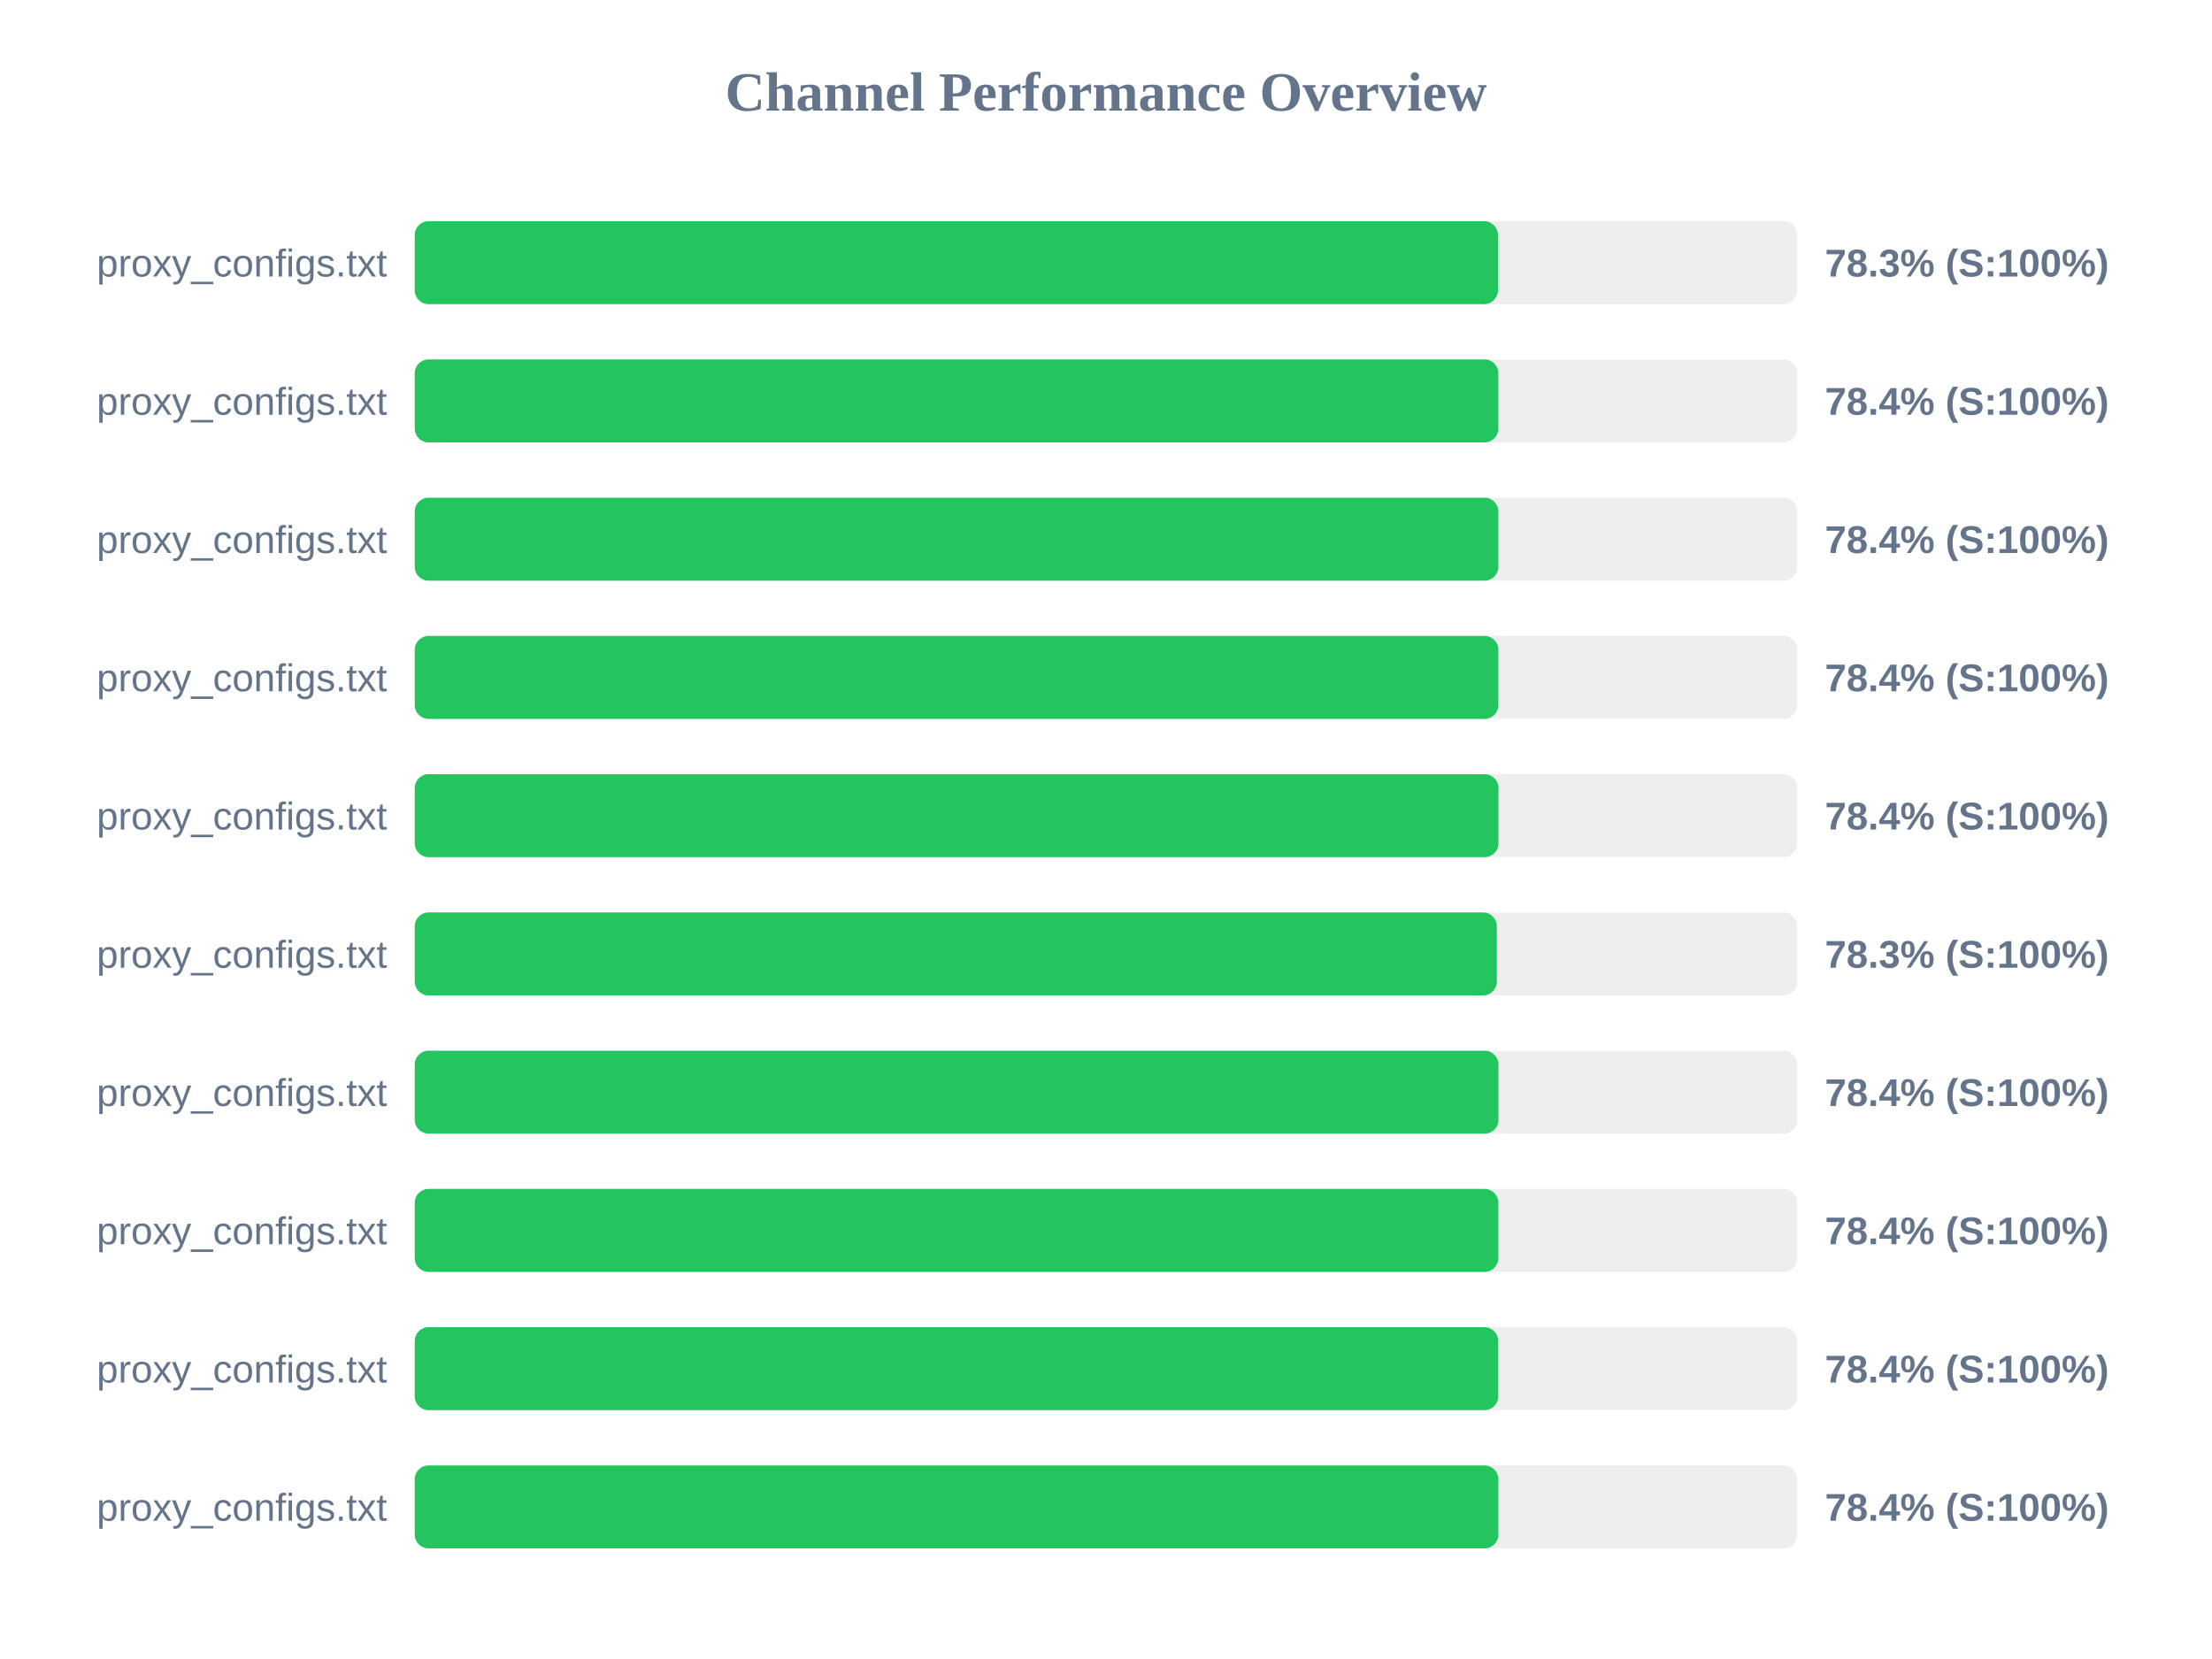
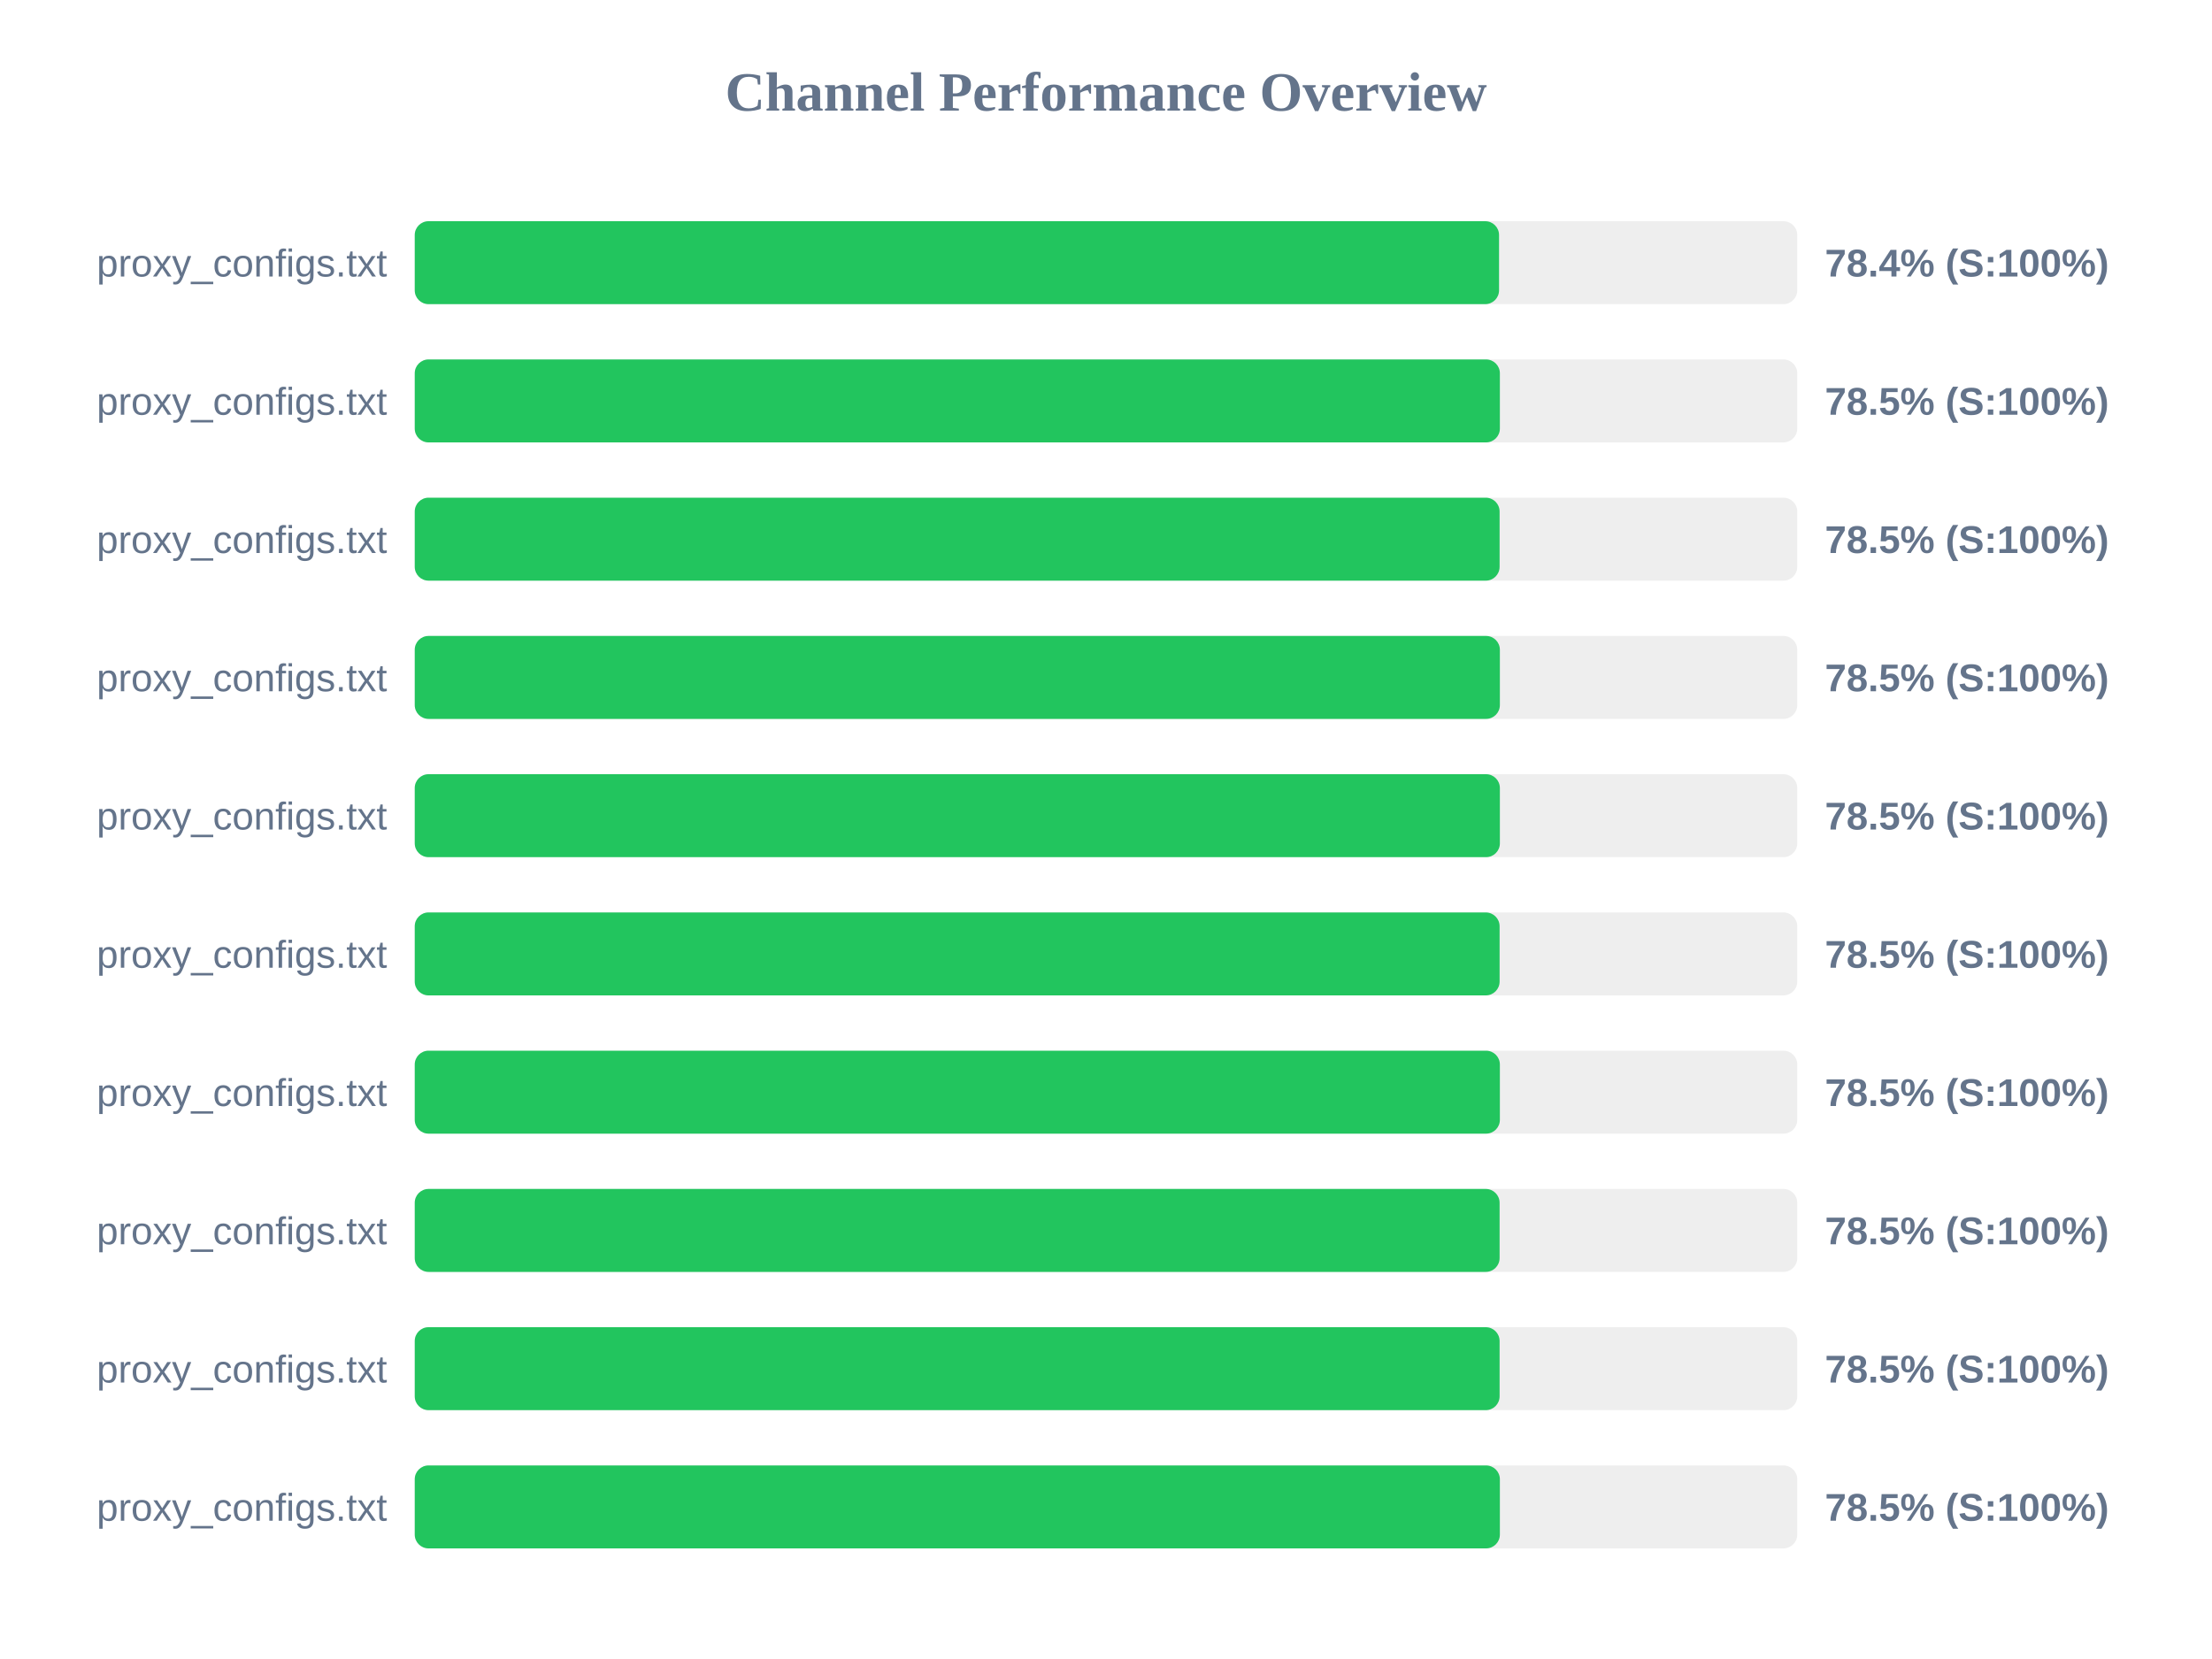
<svg xmlns="http://www.w3.org/2000/svg" width="800" height="600" version="1.1">
  <style>
        .row { font: 14px Arial; fill: #64748b; }
        .score { font: bold 14px Arial; fill: #64748b; }
    </style>
  <text x="400" y="40" text-anchor="middle" font-size="20px" font-weight="bold" fill="#64748b">Channel Performance Overview</text>
  <rect x="150" y="80" width="500" height="30" fill="#eee" rx="5" />
-   <rect x="150" y="80" width="391.75" height="30" fill="#22c55e" rx="5" />
+   <rect x="150" y="80" width="392.15" height="30" fill="#22c55e" rx="5" />
  <text x="140" y="100" text-anchor="end" class="row">proxy_configs.txt</text>
-   <text x="660" y="100" text-anchor="start" class="score">78.3% (S:100%)</text>
+   <text x="660" y="100" text-anchor="start" class="score">78.4% (S:100%)</text>
  <rect x="150" y="130" width="500" height="30" fill="#eee" rx="5" />
-   <rect x="150" y="130" width="391.9" height="30" fill="#22c55e" rx="5" />
+   <rect x="150" y="130" width="392.45" height="30" fill="#22c55e" rx="5" />
  <text x="140" y="150" text-anchor="end" class="row">proxy_configs.txt</text>
-   <text x="660" y="150" text-anchor="start" class="score">78.4% (S:100%)</text>
+   <text x="660" y="150" text-anchor="start" class="score">78.5% (S:100%)</text>
  <rect x="150" y="180" width="500" height="30" fill="#eee" rx="5" />
-   <rect x="150" y="180" width="391.9" height="30" fill="#22c55e" rx="5" />
+   <rect x="150" y="180" width="392.35" height="30" fill="#22c55e" rx="5" />
  <text x="140" y="200" text-anchor="end" class="row">proxy_configs.txt</text>
-   <text x="660" y="200" text-anchor="start" class="score">78.4% (S:100%)</text>
+   <text x="660" y="200" text-anchor="start" class="score">78.5% (S:100%)</text>
  <rect x="150" y="230" width="500" height="30" fill="#eee" rx="5" />
-   <rect x="150" y="230" width="391.9" height="30" fill="#22c55e" rx="5" />
+   <rect x="150" y="230" width="392.45" height="30" fill="#22c55e" rx="5" />
  <text x="140" y="250" text-anchor="end" class="row">proxy_configs.txt</text>
-   <text x="660" y="250" text-anchor="start" class="score">78.4% (S:100%)</text>
+   <text x="660" y="250" text-anchor="start" class="score">78.5% (S:100%)</text>
  <rect x="150" y="280" width="500" height="30" fill="#eee" rx="5" />
-   <rect x="150" y="280" width="391.95" height="30" fill="#22c55e" rx="5" />
+   <rect x="150" y="280" width="392.45" height="30" fill="#22c55e" rx="5" />
  <text x="140" y="300" text-anchor="end" class="row">proxy_configs.txt</text>
-   <text x="660" y="300" text-anchor="start" class="score">78.4% (S:100%)</text>
+   <text x="660" y="300" text-anchor="start" class="score">78.5% (S:100%)</text>
  <rect x="150" y="330" width="500" height="30" fill="#eee" rx="5" />
-   <rect x="150" y="330" width="391.35" height="30" fill="#22c55e" rx="5" />
+   <rect x="150" y="330" width="392.35" height="30" fill="#22c55e" rx="5" />
  <text x="140" y="350" text-anchor="end" class="row">proxy_configs.txt</text>
-   <text x="660" y="350" text-anchor="start" class="score">78.3% (S:100%)</text>
+   <text x="660" y="350" text-anchor="start" class="score">78.5% (S:100%)</text>
  <rect x="150" y="380" width="500" height="30" fill="#eee" rx="5" />
-   <rect x="150" y="380" width="391.95" height="30" fill="#22c55e" rx="5" />
+   <rect x="150" y="380" width="392.45" height="30" fill="#22c55e" rx="5" />
  <text x="140" y="400" text-anchor="end" class="row">proxy_configs.txt</text>
-   <text x="660" y="400" text-anchor="start" class="score">78.4% (S:100%)</text>
+   <text x="660" y="400" text-anchor="start" class="score">78.5% (S:100%)</text>
  <rect x="150" y="430" width="500" height="30" fill="#eee" rx="5" />
-   <rect x="150" y="430" width="391.9" height="30" fill="#22c55e" rx="5" />
+   <rect x="150" y="430" width="392.35" height="30" fill="#22c55e" rx="5" />
  <text x="140" y="450" text-anchor="end" class="row">proxy_configs.txt</text>
-   <text x="660" y="450" text-anchor="start" class="score">78.4% (S:100%)</text>
+   <text x="660" y="450" text-anchor="start" class="score">78.5% (S:100%)</text>
  <rect x="150" y="480" width="500" height="30" fill="#eee" rx="5" />
-   <rect x="150" y="480" width="391.85" height="30" fill="#22c55e" rx="5" />
+   <rect x="150" y="480" width="392.35" height="30" fill="#22c55e" rx="5" />
  <text x="140" y="500" text-anchor="end" class="row">proxy_configs.txt</text>
-   <text x="660" y="500" text-anchor="start" class="score">78.4% (S:100%)</text>
+   <text x="660" y="500" text-anchor="start" class="score">78.5% (S:100%)</text>
  <rect x="150" y="530" width="500" height="30" fill="#eee" rx="5" />
-   <rect x="150" y="530" width="391.9" height="30" fill="#22c55e" rx="5" />
+   <rect x="150" y="530" width="392.45" height="30" fill="#22c55e" rx="5" />
  <text x="140" y="550" text-anchor="end" class="row">proxy_configs.txt</text>
-   <text x="660" y="550" text-anchor="start" class="score">78.4% (S:100%)</text>
+   <text x="660" y="550" text-anchor="start" class="score">78.5% (S:100%)</text>
</svg>
